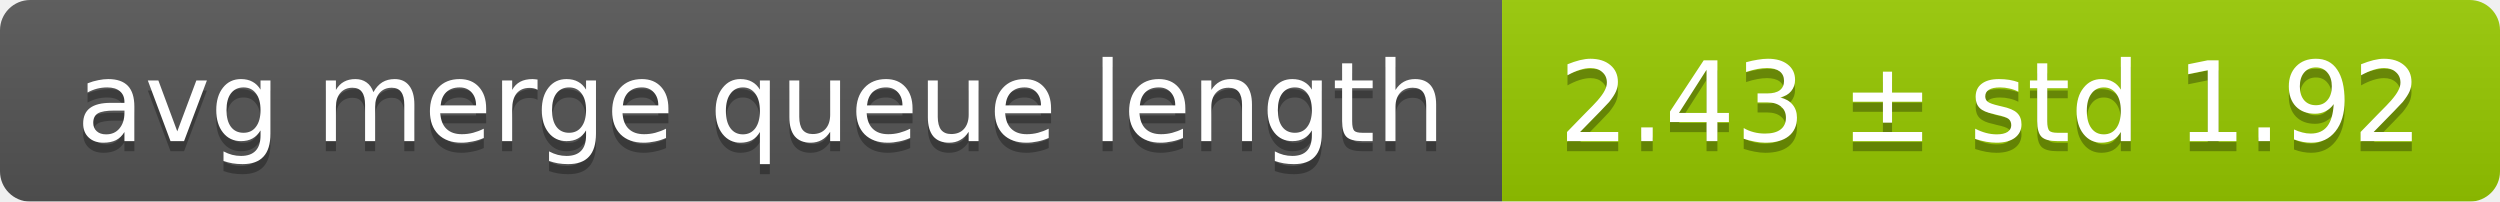
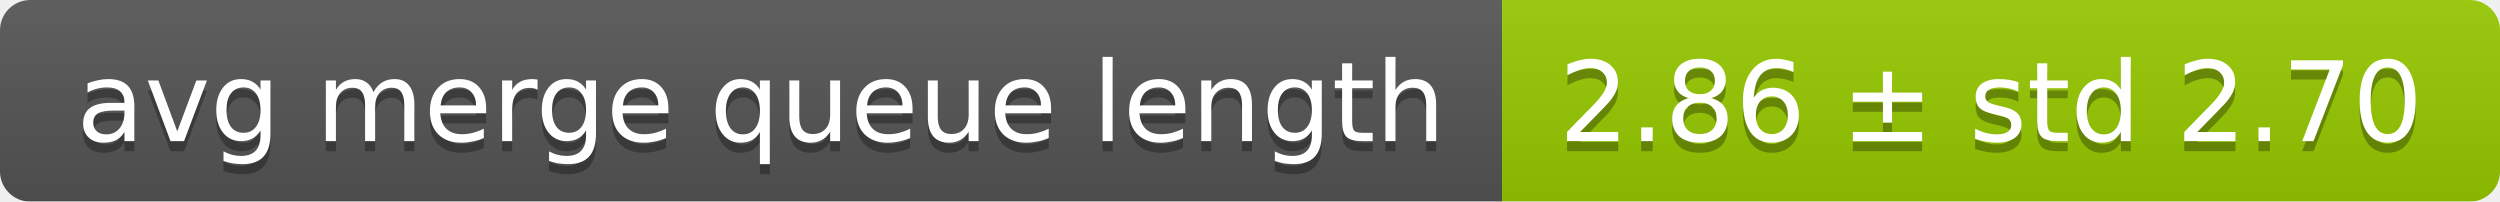
<svg xmlns="http://www.w3.org/2000/svg" width="248" height="20">
  <linearGradient id="smooth" x2="0" y2="100%">
    <stop offset="0" stop-color="#bbb" stop-opacity=".1" />
    <stop offset="1" stop-opacity=".1" />
  </linearGradient>
  <mask id="round">
    <rect width="248" height="20" rx="3" fill="#fff" />
  </mask>
  <g mask="url(#round)">
    <rect width="149" height="20" fill="#555" />
    <rect x="149" width="99" height="20" fill="#97ca00" />
    <rect width="248" height="20" fill="url(#smooth)" />
  </g>
  <g fill="#fff" text-anchor="middle" font-family="DejaVu Sans,Verdana,Geneva,sans-serif" font-size="11">
    <text x="75.5" y="15" fill="#010101" fill-opacity=".3">avg merge queue length</text>
    <text x="75.5" y="14">avg merge queue length</text>
-     <text x="197.5" y="15" fill="#010101" fill-opacity=".3">2.43 ± std 1.92</text>
-     <text x="197.5" y="14">2.43 ± std 1.92</text>
+     <text x="197.5" y="15" fill="#010101" fill-opacity=".3">2.86 ± std 2.70</text>
+     <text x="197.5" y="14">2.86 ± std 2.70</text>
  </g>
</svg>
